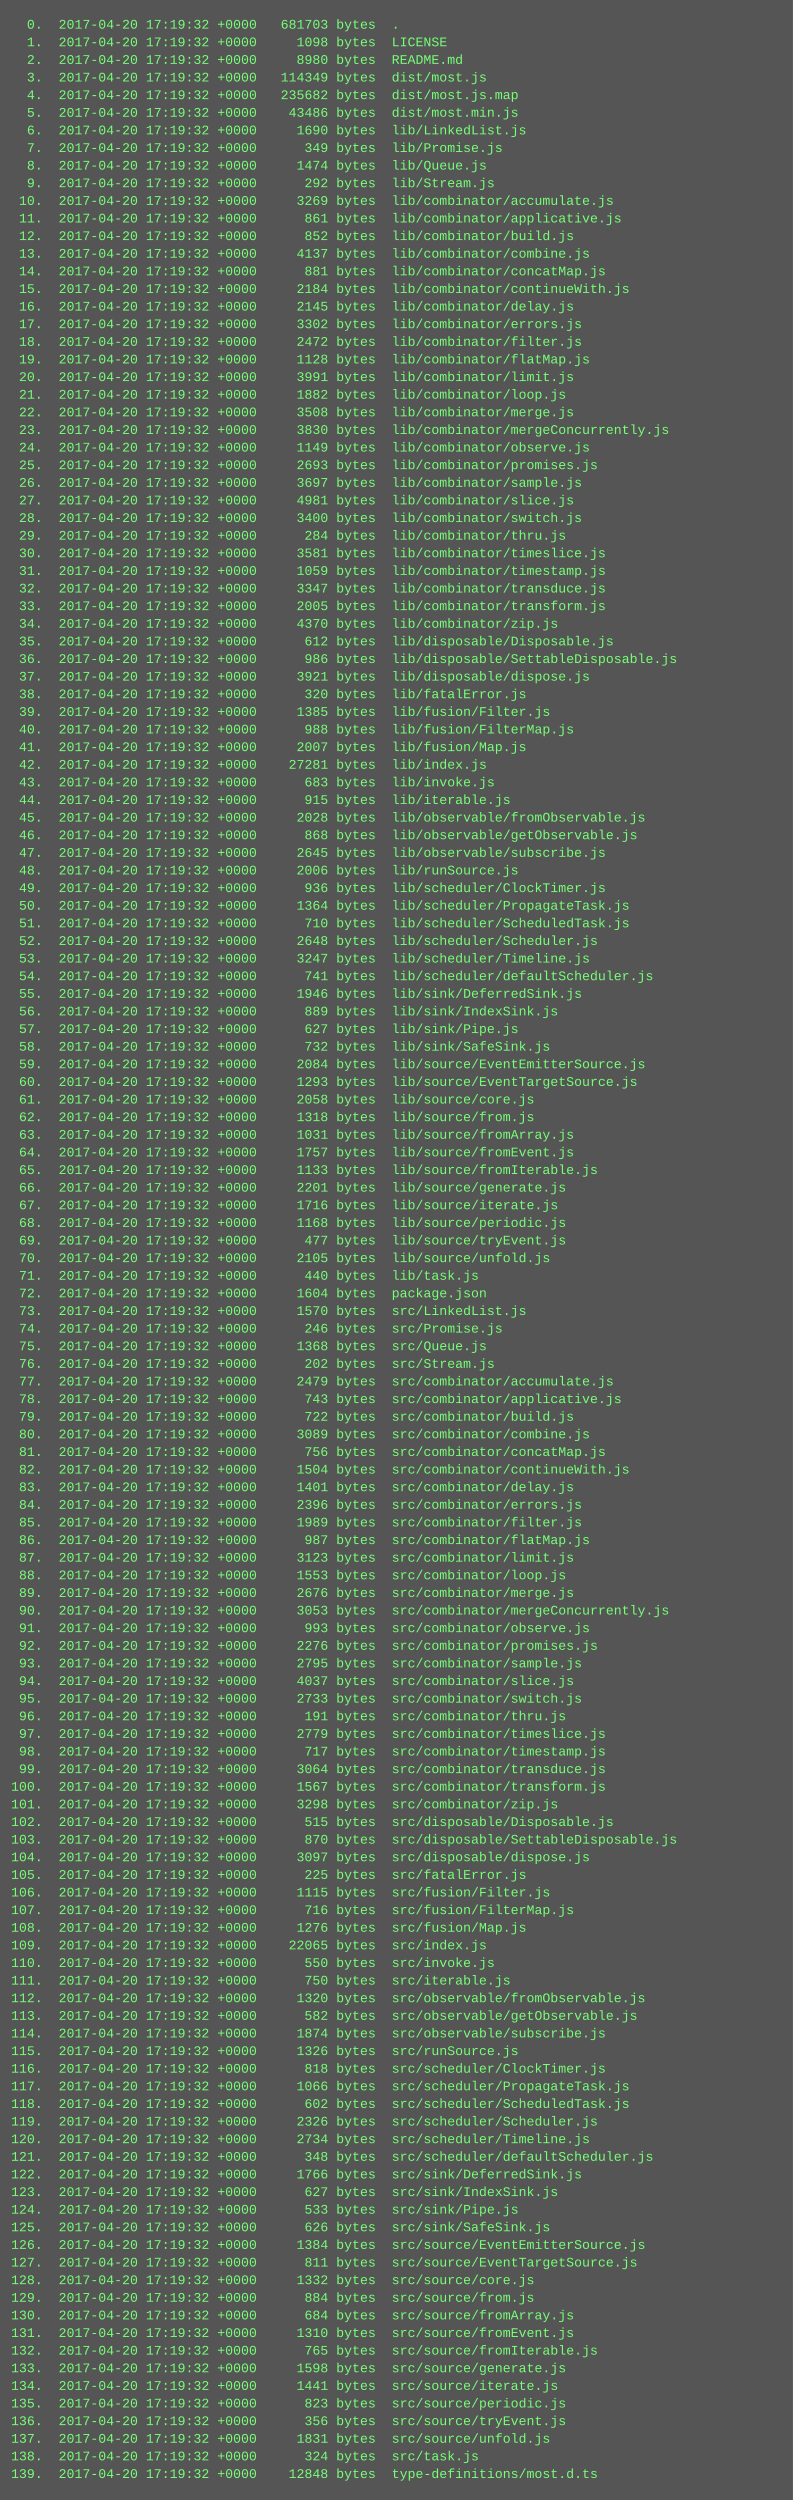
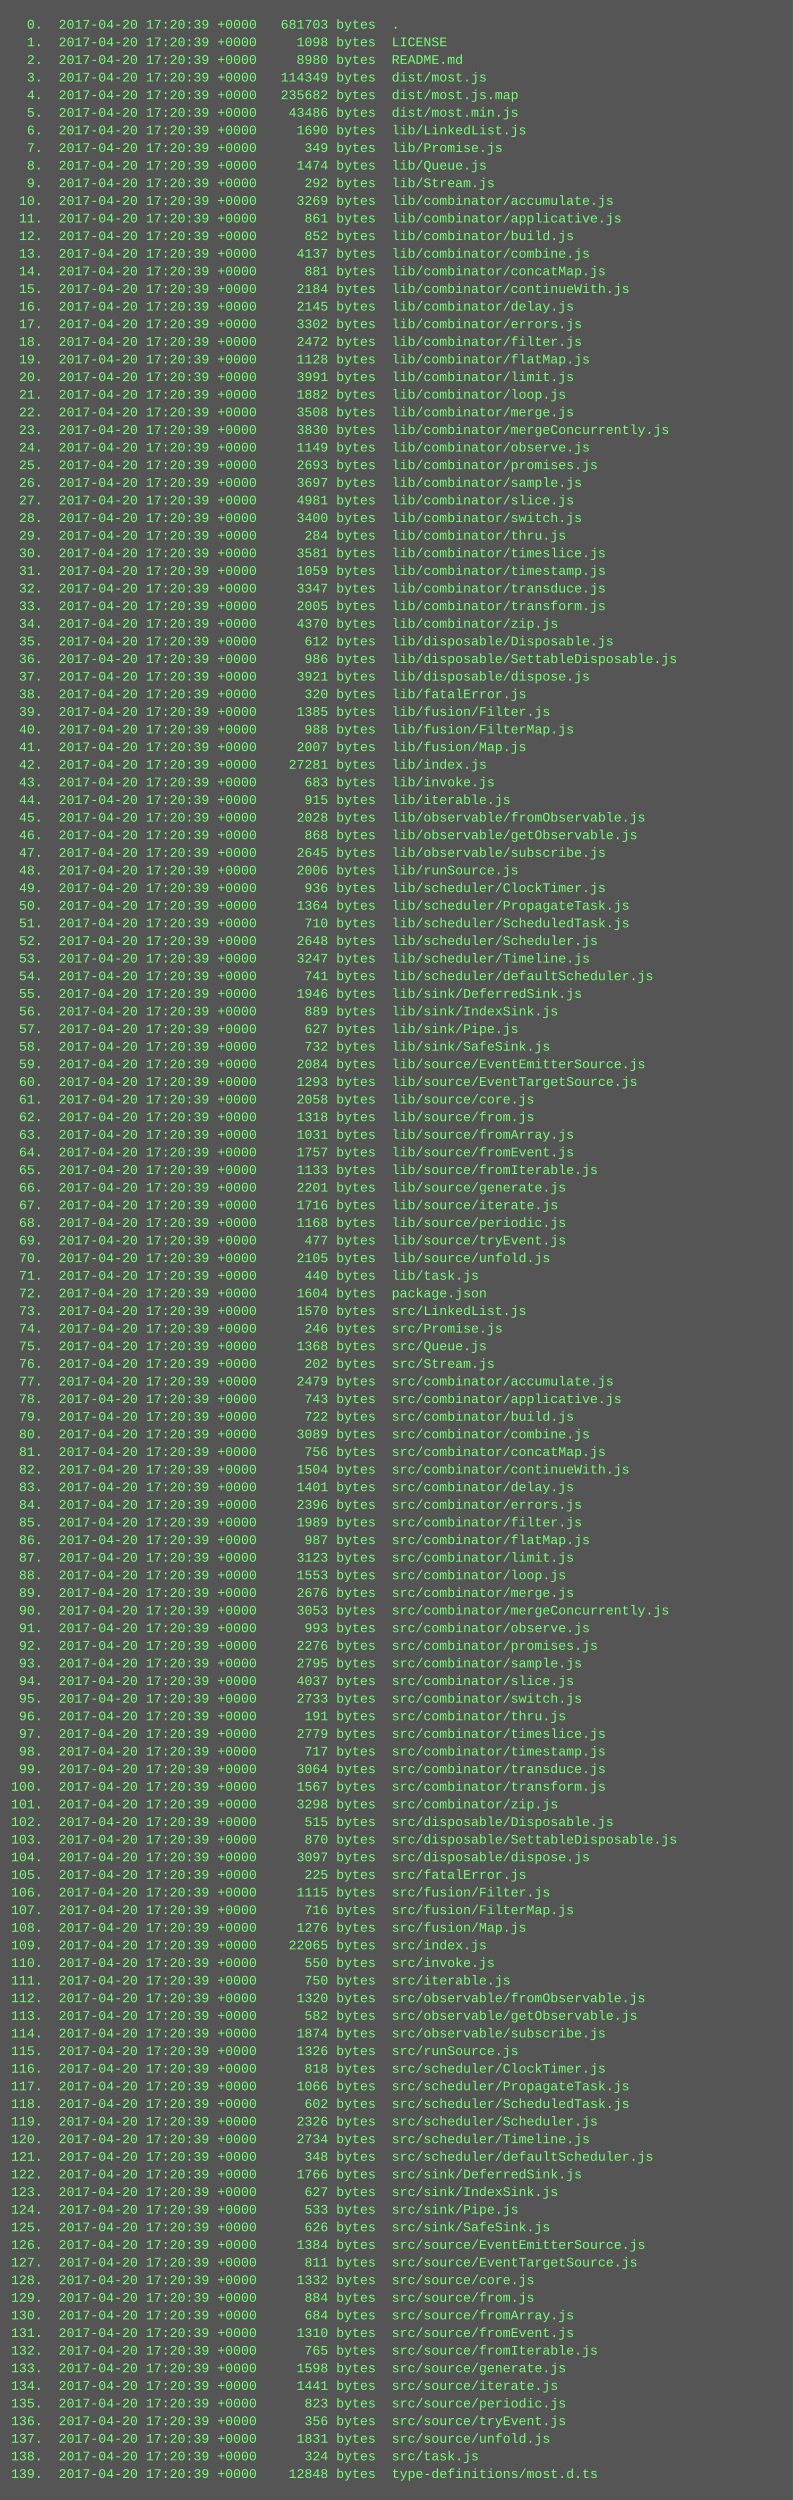
<svg xmlns="http://www.w3.org/2000/svg" height="2270" width="720">
  <rect height="2270" fill="#555" width="720" />
  <text fill="#7f7" font-family="Courier New" font-size="12" xml:space="preserve">
-     <tspan x="10" y="26">  0.  2017-04-20 17:19:32 +0000   681703 bytes  .</tspan>
-     <tspan x="10" y="42">  1.  2017-04-20 17:19:32 +0000     1098 bytes  LICENSE</tspan>
-     <tspan x="10" y="58">  2.  2017-04-20 17:19:32 +0000     8980 bytes  README.md</tspan>
-     <tspan x="10" y="74">  3.  2017-04-20 17:19:32 +0000   114349 bytes  dist/most.js</tspan>
-     <tspan x="10" y="90">  4.  2017-04-20 17:19:32 +0000   235682 bytes  dist/most.js.map</tspan>
-     <tspan x="10" y="106">  5.  2017-04-20 17:19:32 +0000    43486 bytes  dist/most.min.js</tspan>
-     <tspan x="10" y="122">  6.  2017-04-20 17:19:32 +0000     1690 bytes  lib/LinkedList.js</tspan>
-     <tspan x="10" y="138">  7.  2017-04-20 17:19:32 +0000      349 bytes  lib/Promise.js</tspan>
-     <tspan x="10" y="154">  8.  2017-04-20 17:19:32 +0000     1474 bytes  lib/Queue.js</tspan>
-     <tspan x="10" y="170">  9.  2017-04-20 17:19:32 +0000      292 bytes  lib/Stream.js</tspan>
-     <tspan x="10" y="186"> 10.  2017-04-20 17:19:32 +0000     3269 bytes  lib/combinator/accumulate.js</tspan>
-     <tspan x="10" y="202"> 11.  2017-04-20 17:19:32 +0000      861 bytes  lib/combinator/applicative.js</tspan>
-     <tspan x="10" y="218"> 12.  2017-04-20 17:19:32 +0000      852 bytes  lib/combinator/build.js</tspan>
-     <tspan x="10" y="234"> 13.  2017-04-20 17:19:32 +0000     4137 bytes  lib/combinator/combine.js</tspan>
-     <tspan x="10" y="250"> 14.  2017-04-20 17:19:32 +0000      881 bytes  lib/combinator/concatMap.js</tspan>
-     <tspan x="10" y="266"> 15.  2017-04-20 17:19:32 +0000     2184 bytes  lib/combinator/continueWith.js</tspan>
-     <tspan x="10" y="282"> 16.  2017-04-20 17:19:32 +0000     2145 bytes  lib/combinator/delay.js</tspan>
-     <tspan x="10" y="298"> 17.  2017-04-20 17:19:32 +0000     3302 bytes  lib/combinator/errors.js</tspan>
-     <tspan x="10" y="314"> 18.  2017-04-20 17:19:32 +0000     2472 bytes  lib/combinator/filter.js</tspan>
-     <tspan x="10" y="330"> 19.  2017-04-20 17:19:32 +0000     1128 bytes  lib/combinator/flatMap.js</tspan>
-     <tspan x="10" y="346"> 20.  2017-04-20 17:19:32 +0000     3991 bytes  lib/combinator/limit.js</tspan>
-     <tspan x="10" y="362"> 21.  2017-04-20 17:19:32 +0000     1882 bytes  lib/combinator/loop.js</tspan>
-     <tspan x="10" y="378"> 22.  2017-04-20 17:19:32 +0000     3508 bytes  lib/combinator/merge.js</tspan>
-     <tspan x="10" y="394"> 23.  2017-04-20 17:19:32 +0000     3830 bytes  lib/combinator/mergeConcurrently.js</tspan>
-     <tspan x="10" y="410"> 24.  2017-04-20 17:19:32 +0000     1149 bytes  lib/combinator/observe.js</tspan>
-     <tspan x="10" y="426"> 25.  2017-04-20 17:19:32 +0000     2693 bytes  lib/combinator/promises.js</tspan>
-     <tspan x="10" y="442"> 26.  2017-04-20 17:19:32 +0000     3697 bytes  lib/combinator/sample.js</tspan>
-     <tspan x="10" y="458"> 27.  2017-04-20 17:19:32 +0000     4981 bytes  lib/combinator/slice.js</tspan>
-     <tspan x="10" y="474"> 28.  2017-04-20 17:19:32 +0000     3400 bytes  lib/combinator/switch.js</tspan>
-     <tspan x="10" y="490"> 29.  2017-04-20 17:19:32 +0000      284 bytes  lib/combinator/thru.js</tspan>
-     <tspan x="10" y="506"> 30.  2017-04-20 17:19:32 +0000     3581 bytes  lib/combinator/timeslice.js</tspan>
-     <tspan x="10" y="522"> 31.  2017-04-20 17:19:32 +0000     1059 bytes  lib/combinator/timestamp.js</tspan>
-     <tspan x="10" y="538"> 32.  2017-04-20 17:19:32 +0000     3347 bytes  lib/combinator/transduce.js</tspan>
-     <tspan x="10" y="554"> 33.  2017-04-20 17:19:32 +0000     2005 bytes  lib/combinator/transform.js</tspan>
-     <tspan x="10" y="570"> 34.  2017-04-20 17:19:32 +0000     4370 bytes  lib/combinator/zip.js</tspan>
-     <tspan x="10" y="586"> 35.  2017-04-20 17:19:32 +0000      612 bytes  lib/disposable/Disposable.js</tspan>
-     <tspan x="10" y="602"> 36.  2017-04-20 17:19:32 +0000      986 bytes  lib/disposable/SettableDisposable.js</tspan>
-     <tspan x="10" y="618"> 37.  2017-04-20 17:19:32 +0000     3921 bytes  lib/disposable/dispose.js</tspan>
-     <tspan x="10" y="634"> 38.  2017-04-20 17:19:32 +0000      320 bytes  lib/fatalError.js</tspan>
-     <tspan x="10" y="650"> 39.  2017-04-20 17:19:32 +0000     1385 bytes  lib/fusion/Filter.js</tspan>
-     <tspan x="10" y="666"> 40.  2017-04-20 17:19:32 +0000      988 bytes  lib/fusion/FilterMap.js</tspan>
-     <tspan x="10" y="682"> 41.  2017-04-20 17:19:32 +0000     2007 bytes  lib/fusion/Map.js</tspan>
-     <tspan x="10" y="698"> 42.  2017-04-20 17:19:32 +0000    27281 bytes  lib/index.js</tspan>
-     <tspan x="10" y="714"> 43.  2017-04-20 17:19:32 +0000      683 bytes  lib/invoke.js</tspan>
-     <tspan x="10" y="730"> 44.  2017-04-20 17:19:32 +0000      915 bytes  lib/iterable.js</tspan>
-     <tspan x="10" y="746"> 45.  2017-04-20 17:19:32 +0000     2028 bytes  lib/observable/fromObservable.js</tspan>
-     <tspan x="10" y="762"> 46.  2017-04-20 17:19:32 +0000      868 bytes  lib/observable/getObservable.js</tspan>
-     <tspan x="10" y="778"> 47.  2017-04-20 17:19:32 +0000     2645 bytes  lib/observable/subscribe.js</tspan>
-     <tspan x="10" y="794"> 48.  2017-04-20 17:19:32 +0000     2006 bytes  lib/runSource.js</tspan>
-     <tspan x="10" y="810"> 49.  2017-04-20 17:19:32 +0000      936 bytes  lib/scheduler/ClockTimer.js</tspan>
-     <tspan x="10" y="826"> 50.  2017-04-20 17:19:32 +0000     1364 bytes  lib/scheduler/PropagateTask.js</tspan>
-     <tspan x="10" y="842"> 51.  2017-04-20 17:19:32 +0000      710 bytes  lib/scheduler/ScheduledTask.js</tspan>
-     <tspan x="10" y="858"> 52.  2017-04-20 17:19:32 +0000     2648 bytes  lib/scheduler/Scheduler.js</tspan>
-     <tspan x="10" y="874"> 53.  2017-04-20 17:19:32 +0000     3247 bytes  lib/scheduler/Timeline.js</tspan>
-     <tspan x="10" y="890"> 54.  2017-04-20 17:19:32 +0000      741 bytes  lib/scheduler/defaultScheduler.js</tspan>
-     <tspan x="10" y="906"> 55.  2017-04-20 17:19:32 +0000     1946 bytes  lib/sink/DeferredSink.js</tspan>
-     <tspan x="10" y="922"> 56.  2017-04-20 17:19:32 +0000      889 bytes  lib/sink/IndexSink.js</tspan>
-     <tspan x="10" y="938"> 57.  2017-04-20 17:19:32 +0000      627 bytes  lib/sink/Pipe.js</tspan>
-     <tspan x="10" y="954"> 58.  2017-04-20 17:19:32 +0000      732 bytes  lib/sink/SafeSink.js</tspan>
-     <tspan x="10" y="970"> 59.  2017-04-20 17:19:32 +0000     2084 bytes  lib/source/EventEmitterSource.js</tspan>
-     <tspan x="10" y="986"> 60.  2017-04-20 17:19:32 +0000     1293 bytes  lib/source/EventTargetSource.js</tspan>
-     <tspan x="10" y="1002"> 61.  2017-04-20 17:19:32 +0000     2058 bytes  lib/source/core.js</tspan>
-     <tspan x="10" y="1018"> 62.  2017-04-20 17:19:32 +0000     1318 bytes  lib/source/from.js</tspan>
-     <tspan x="10" y="1034"> 63.  2017-04-20 17:19:32 +0000     1031 bytes  lib/source/fromArray.js</tspan>
-     <tspan x="10" y="1050"> 64.  2017-04-20 17:19:32 +0000     1757 bytes  lib/source/fromEvent.js</tspan>
-     <tspan x="10" y="1066"> 65.  2017-04-20 17:19:32 +0000     1133 bytes  lib/source/fromIterable.js</tspan>
-     <tspan x="10" y="1082"> 66.  2017-04-20 17:19:32 +0000     2201 bytes  lib/source/generate.js</tspan>
-     <tspan x="10" y="1098"> 67.  2017-04-20 17:19:32 +0000     1716 bytes  lib/source/iterate.js</tspan>
-     <tspan x="10" y="1114"> 68.  2017-04-20 17:19:32 +0000     1168 bytes  lib/source/periodic.js</tspan>
-     <tspan x="10" y="1130"> 69.  2017-04-20 17:19:32 +0000      477 bytes  lib/source/tryEvent.js</tspan>
-     <tspan x="10" y="1146"> 70.  2017-04-20 17:19:32 +0000     2105 bytes  lib/source/unfold.js</tspan>
-     <tspan x="10" y="1162"> 71.  2017-04-20 17:19:32 +0000      440 bytes  lib/task.js</tspan>
-     <tspan x="10" y="1178"> 72.  2017-04-20 17:19:32 +0000     1604 bytes  package.json</tspan>
-     <tspan x="10" y="1194"> 73.  2017-04-20 17:19:32 +0000     1570 bytes  src/LinkedList.js</tspan>
-     <tspan x="10" y="1210"> 74.  2017-04-20 17:19:32 +0000      246 bytes  src/Promise.js</tspan>
-     <tspan x="10" y="1226"> 75.  2017-04-20 17:19:32 +0000     1368 bytes  src/Queue.js</tspan>
-     <tspan x="10" y="1242"> 76.  2017-04-20 17:19:32 +0000      202 bytes  src/Stream.js</tspan>
-     <tspan x="10" y="1258"> 77.  2017-04-20 17:19:32 +0000     2479 bytes  src/combinator/accumulate.js</tspan>
-     <tspan x="10" y="1274"> 78.  2017-04-20 17:19:32 +0000      743 bytes  src/combinator/applicative.js</tspan>
-     <tspan x="10" y="1290"> 79.  2017-04-20 17:19:32 +0000      722 bytes  src/combinator/build.js</tspan>
-     <tspan x="10" y="1306"> 80.  2017-04-20 17:19:32 +0000     3089 bytes  src/combinator/combine.js</tspan>
-     <tspan x="10" y="1322"> 81.  2017-04-20 17:19:32 +0000      756 bytes  src/combinator/concatMap.js</tspan>
-     <tspan x="10" y="1338"> 82.  2017-04-20 17:19:32 +0000     1504 bytes  src/combinator/continueWith.js</tspan>
-     <tspan x="10" y="1354"> 83.  2017-04-20 17:19:32 +0000     1401 bytes  src/combinator/delay.js</tspan>
-     <tspan x="10" y="1370"> 84.  2017-04-20 17:19:32 +0000     2396 bytes  src/combinator/errors.js</tspan>
-     <tspan x="10" y="1386"> 85.  2017-04-20 17:19:32 +0000     1989 bytes  src/combinator/filter.js</tspan>
-     <tspan x="10" y="1402"> 86.  2017-04-20 17:19:32 +0000      987 bytes  src/combinator/flatMap.js</tspan>
-     <tspan x="10" y="1418"> 87.  2017-04-20 17:19:32 +0000     3123 bytes  src/combinator/limit.js</tspan>
-     <tspan x="10" y="1434"> 88.  2017-04-20 17:19:32 +0000     1553 bytes  src/combinator/loop.js</tspan>
-     <tspan x="10" y="1450"> 89.  2017-04-20 17:19:32 +0000     2676 bytes  src/combinator/merge.js</tspan>
-     <tspan x="10" y="1466"> 90.  2017-04-20 17:19:32 +0000     3053 bytes  src/combinator/mergeConcurrently.js</tspan>
-     <tspan x="10" y="1482"> 91.  2017-04-20 17:19:32 +0000      993 bytes  src/combinator/observe.js</tspan>
-     <tspan x="10" y="1498"> 92.  2017-04-20 17:19:32 +0000     2276 bytes  src/combinator/promises.js</tspan>
-     <tspan x="10" y="1514"> 93.  2017-04-20 17:19:32 +0000     2795 bytes  src/combinator/sample.js</tspan>
-     <tspan x="10" y="1530"> 94.  2017-04-20 17:19:32 +0000     4037 bytes  src/combinator/slice.js</tspan>
-     <tspan x="10" y="1546"> 95.  2017-04-20 17:19:32 +0000     2733 bytes  src/combinator/switch.js</tspan>
-     <tspan x="10" y="1562"> 96.  2017-04-20 17:19:32 +0000      191 bytes  src/combinator/thru.js</tspan>
-     <tspan x="10" y="1578"> 97.  2017-04-20 17:19:32 +0000     2779 bytes  src/combinator/timeslice.js</tspan>
-     <tspan x="10" y="1594"> 98.  2017-04-20 17:19:32 +0000      717 bytes  src/combinator/timestamp.js</tspan>
-     <tspan x="10" y="1610"> 99.  2017-04-20 17:19:32 +0000     3064 bytes  src/combinator/transduce.js</tspan>
-     <tspan x="10" y="1626">100.  2017-04-20 17:19:32 +0000     1567 bytes  src/combinator/transform.js</tspan>
-     <tspan x="10" y="1642">101.  2017-04-20 17:19:32 +0000     3298 bytes  src/combinator/zip.js</tspan>
-     <tspan x="10" y="1658">102.  2017-04-20 17:19:32 +0000      515 bytes  src/disposable/Disposable.js</tspan>
-     <tspan x="10" y="1674">103.  2017-04-20 17:19:32 +0000      870 bytes  src/disposable/SettableDisposable.js</tspan>
-     <tspan x="10" y="1690">104.  2017-04-20 17:19:32 +0000     3097 bytes  src/disposable/dispose.js</tspan>
-     <tspan x="10" y="1706">105.  2017-04-20 17:19:32 +0000      225 bytes  src/fatalError.js</tspan>
-     <tspan x="10" y="1722">106.  2017-04-20 17:19:32 +0000     1115 bytes  src/fusion/Filter.js</tspan>
-     <tspan x="10" y="1738">107.  2017-04-20 17:19:32 +0000      716 bytes  src/fusion/FilterMap.js</tspan>
-     <tspan x="10" y="1754">108.  2017-04-20 17:19:32 +0000     1276 bytes  src/fusion/Map.js</tspan>
-     <tspan x="10" y="1770">109.  2017-04-20 17:19:32 +0000    22065 bytes  src/index.js</tspan>
-     <tspan x="10" y="1786">110.  2017-04-20 17:19:32 +0000      550 bytes  src/invoke.js</tspan>
-     <tspan x="10" y="1802">111.  2017-04-20 17:19:32 +0000      750 bytes  src/iterable.js</tspan>
-     <tspan x="10" y="1818">112.  2017-04-20 17:19:32 +0000     1320 bytes  src/observable/fromObservable.js</tspan>
-     <tspan x="10" y="1834">113.  2017-04-20 17:19:32 +0000      582 bytes  src/observable/getObservable.js</tspan>
-     <tspan x="10" y="1850">114.  2017-04-20 17:19:32 +0000     1874 bytes  src/observable/subscribe.js</tspan>
-     <tspan x="10" y="1866">115.  2017-04-20 17:19:32 +0000     1326 bytes  src/runSource.js</tspan>
-     <tspan x="10" y="1882">116.  2017-04-20 17:19:32 +0000      818 bytes  src/scheduler/ClockTimer.js</tspan>
-     <tspan x="10" y="1898">117.  2017-04-20 17:19:32 +0000     1066 bytes  src/scheduler/PropagateTask.js</tspan>
-     <tspan x="10" y="1914">118.  2017-04-20 17:19:32 +0000      602 bytes  src/scheduler/ScheduledTask.js</tspan>
-     <tspan x="10" y="1930">119.  2017-04-20 17:19:32 +0000     2326 bytes  src/scheduler/Scheduler.js</tspan>
-     <tspan x="10" y="1946">120.  2017-04-20 17:19:32 +0000     2734 bytes  src/scheduler/Timeline.js</tspan>
-     <tspan x="10" y="1962">121.  2017-04-20 17:19:32 +0000      348 bytes  src/scheduler/defaultScheduler.js</tspan>
-     <tspan x="10" y="1978">122.  2017-04-20 17:19:32 +0000     1766 bytes  src/sink/DeferredSink.js</tspan>
-     <tspan x="10" y="1994">123.  2017-04-20 17:19:32 +0000      627 bytes  src/sink/IndexSink.js</tspan>
-     <tspan x="10" y="2010">124.  2017-04-20 17:19:32 +0000      533 bytes  src/sink/Pipe.js</tspan>
-     <tspan x="10" y="2026">125.  2017-04-20 17:19:32 +0000      626 bytes  src/sink/SafeSink.js</tspan>
-     <tspan x="10" y="2042">126.  2017-04-20 17:19:32 +0000     1384 bytes  src/source/EventEmitterSource.js</tspan>
-     <tspan x="10" y="2058">127.  2017-04-20 17:19:32 +0000      811 bytes  src/source/EventTargetSource.js</tspan>
-     <tspan x="10" y="2074">128.  2017-04-20 17:19:32 +0000     1332 bytes  src/source/core.js</tspan>
-     <tspan x="10" y="2090">129.  2017-04-20 17:19:32 +0000      884 bytes  src/source/from.js</tspan>
-     <tspan x="10" y="2106">130.  2017-04-20 17:19:32 +0000      684 bytes  src/source/fromArray.js</tspan>
-     <tspan x="10" y="2122">131.  2017-04-20 17:19:32 +0000     1310 bytes  src/source/fromEvent.js</tspan>
-     <tspan x="10" y="2138">132.  2017-04-20 17:19:32 +0000      765 bytes  src/source/fromIterable.js</tspan>
-     <tspan x="10" y="2154">133.  2017-04-20 17:19:32 +0000     1598 bytes  src/source/generate.js</tspan>
-     <tspan x="10" y="2170">134.  2017-04-20 17:19:32 +0000     1441 bytes  src/source/iterate.js</tspan>
-     <tspan x="10" y="2186">135.  2017-04-20 17:19:32 +0000      823 bytes  src/source/periodic.js</tspan>
-     <tspan x="10" y="2202">136.  2017-04-20 17:19:32 +0000      356 bytes  src/source/tryEvent.js</tspan>
-     <tspan x="10" y="2218">137.  2017-04-20 17:19:32 +0000     1831 bytes  src/source/unfold.js</tspan>
-     <tspan x="10" y="2234">138.  2017-04-20 17:19:32 +0000      324 bytes  src/task.js</tspan>
-     <tspan x="10" y="2250">139.  2017-04-20 17:19:32 +0000    12848 bytes  type-definitions/most.d.ts</tspan>
+     <tspan x="10" y="26">  0.  2017-04-20 17:20:39 +0000   681703 bytes  .</tspan>
+     <tspan x="10" y="42">  1.  2017-04-20 17:20:39 +0000     1098 bytes  LICENSE</tspan>
+     <tspan x="10" y="58">  2.  2017-04-20 17:20:39 +0000     8980 bytes  README.md</tspan>
+     <tspan x="10" y="74">  3.  2017-04-20 17:20:39 +0000   114349 bytes  dist/most.js</tspan>
+     <tspan x="10" y="90">  4.  2017-04-20 17:20:39 +0000   235682 bytes  dist/most.js.map</tspan>
+     <tspan x="10" y="106">  5.  2017-04-20 17:20:39 +0000    43486 bytes  dist/most.min.js</tspan>
+     <tspan x="10" y="122">  6.  2017-04-20 17:20:39 +0000     1690 bytes  lib/LinkedList.js</tspan>
+     <tspan x="10" y="138">  7.  2017-04-20 17:20:39 +0000      349 bytes  lib/Promise.js</tspan>
+     <tspan x="10" y="154">  8.  2017-04-20 17:20:39 +0000     1474 bytes  lib/Queue.js</tspan>
+     <tspan x="10" y="170">  9.  2017-04-20 17:20:39 +0000      292 bytes  lib/Stream.js</tspan>
+     <tspan x="10" y="186"> 10.  2017-04-20 17:20:39 +0000     3269 bytes  lib/combinator/accumulate.js</tspan>
+     <tspan x="10" y="202"> 11.  2017-04-20 17:20:39 +0000      861 bytes  lib/combinator/applicative.js</tspan>
+     <tspan x="10" y="218"> 12.  2017-04-20 17:20:39 +0000      852 bytes  lib/combinator/build.js</tspan>
+     <tspan x="10" y="234"> 13.  2017-04-20 17:20:39 +0000     4137 bytes  lib/combinator/combine.js</tspan>
+     <tspan x="10" y="250"> 14.  2017-04-20 17:20:39 +0000      881 bytes  lib/combinator/concatMap.js</tspan>
+     <tspan x="10" y="266"> 15.  2017-04-20 17:20:39 +0000     2184 bytes  lib/combinator/continueWith.js</tspan>
+     <tspan x="10" y="282"> 16.  2017-04-20 17:20:39 +0000     2145 bytes  lib/combinator/delay.js</tspan>
+     <tspan x="10" y="298"> 17.  2017-04-20 17:20:39 +0000     3302 bytes  lib/combinator/errors.js</tspan>
+     <tspan x="10" y="314"> 18.  2017-04-20 17:20:39 +0000     2472 bytes  lib/combinator/filter.js</tspan>
+     <tspan x="10" y="330"> 19.  2017-04-20 17:20:39 +0000     1128 bytes  lib/combinator/flatMap.js</tspan>
+     <tspan x="10" y="346"> 20.  2017-04-20 17:20:39 +0000     3991 bytes  lib/combinator/limit.js</tspan>
+     <tspan x="10" y="362"> 21.  2017-04-20 17:20:39 +0000     1882 bytes  lib/combinator/loop.js</tspan>
+     <tspan x="10" y="378"> 22.  2017-04-20 17:20:39 +0000     3508 bytes  lib/combinator/merge.js</tspan>
+     <tspan x="10" y="394"> 23.  2017-04-20 17:20:39 +0000     3830 bytes  lib/combinator/mergeConcurrently.js</tspan>
+     <tspan x="10" y="410"> 24.  2017-04-20 17:20:39 +0000     1149 bytes  lib/combinator/observe.js</tspan>
+     <tspan x="10" y="426"> 25.  2017-04-20 17:20:39 +0000     2693 bytes  lib/combinator/promises.js</tspan>
+     <tspan x="10" y="442"> 26.  2017-04-20 17:20:39 +0000     3697 bytes  lib/combinator/sample.js</tspan>
+     <tspan x="10" y="458"> 27.  2017-04-20 17:20:39 +0000     4981 bytes  lib/combinator/slice.js</tspan>
+     <tspan x="10" y="474"> 28.  2017-04-20 17:20:39 +0000     3400 bytes  lib/combinator/switch.js</tspan>
+     <tspan x="10" y="490"> 29.  2017-04-20 17:20:39 +0000      284 bytes  lib/combinator/thru.js</tspan>
+     <tspan x="10" y="506"> 30.  2017-04-20 17:20:39 +0000     3581 bytes  lib/combinator/timeslice.js</tspan>
+     <tspan x="10" y="522"> 31.  2017-04-20 17:20:39 +0000     1059 bytes  lib/combinator/timestamp.js</tspan>
+     <tspan x="10" y="538"> 32.  2017-04-20 17:20:39 +0000     3347 bytes  lib/combinator/transduce.js</tspan>
+     <tspan x="10" y="554"> 33.  2017-04-20 17:20:39 +0000     2005 bytes  lib/combinator/transform.js</tspan>
+     <tspan x="10" y="570"> 34.  2017-04-20 17:20:39 +0000     4370 bytes  lib/combinator/zip.js</tspan>
+     <tspan x="10" y="586"> 35.  2017-04-20 17:20:39 +0000      612 bytes  lib/disposable/Disposable.js</tspan>
+     <tspan x="10" y="602"> 36.  2017-04-20 17:20:39 +0000      986 bytes  lib/disposable/SettableDisposable.js</tspan>
+     <tspan x="10" y="618"> 37.  2017-04-20 17:20:39 +0000     3921 bytes  lib/disposable/dispose.js</tspan>
+     <tspan x="10" y="634"> 38.  2017-04-20 17:20:39 +0000      320 bytes  lib/fatalError.js</tspan>
+     <tspan x="10" y="650"> 39.  2017-04-20 17:20:39 +0000     1385 bytes  lib/fusion/Filter.js</tspan>
+     <tspan x="10" y="666"> 40.  2017-04-20 17:20:39 +0000      988 bytes  lib/fusion/FilterMap.js</tspan>
+     <tspan x="10" y="682"> 41.  2017-04-20 17:20:39 +0000     2007 bytes  lib/fusion/Map.js</tspan>
+     <tspan x="10" y="698"> 42.  2017-04-20 17:20:39 +0000    27281 bytes  lib/index.js</tspan>
+     <tspan x="10" y="714"> 43.  2017-04-20 17:20:39 +0000      683 bytes  lib/invoke.js</tspan>
+     <tspan x="10" y="730"> 44.  2017-04-20 17:20:39 +0000      915 bytes  lib/iterable.js</tspan>
+     <tspan x="10" y="746"> 45.  2017-04-20 17:20:39 +0000     2028 bytes  lib/observable/fromObservable.js</tspan>
+     <tspan x="10" y="762"> 46.  2017-04-20 17:20:39 +0000      868 bytes  lib/observable/getObservable.js</tspan>
+     <tspan x="10" y="778"> 47.  2017-04-20 17:20:39 +0000     2645 bytes  lib/observable/subscribe.js</tspan>
+     <tspan x="10" y="794"> 48.  2017-04-20 17:20:39 +0000     2006 bytes  lib/runSource.js</tspan>
+     <tspan x="10" y="810"> 49.  2017-04-20 17:20:39 +0000      936 bytes  lib/scheduler/ClockTimer.js</tspan>
+     <tspan x="10" y="826"> 50.  2017-04-20 17:20:39 +0000     1364 bytes  lib/scheduler/PropagateTask.js</tspan>
+     <tspan x="10" y="842"> 51.  2017-04-20 17:20:39 +0000      710 bytes  lib/scheduler/ScheduledTask.js</tspan>
+     <tspan x="10" y="858"> 52.  2017-04-20 17:20:39 +0000     2648 bytes  lib/scheduler/Scheduler.js</tspan>
+     <tspan x="10" y="874"> 53.  2017-04-20 17:20:39 +0000     3247 bytes  lib/scheduler/Timeline.js</tspan>
+     <tspan x="10" y="890"> 54.  2017-04-20 17:20:39 +0000      741 bytes  lib/scheduler/defaultScheduler.js</tspan>
+     <tspan x="10" y="906"> 55.  2017-04-20 17:20:39 +0000     1946 bytes  lib/sink/DeferredSink.js</tspan>
+     <tspan x="10" y="922"> 56.  2017-04-20 17:20:39 +0000      889 bytes  lib/sink/IndexSink.js</tspan>
+     <tspan x="10" y="938"> 57.  2017-04-20 17:20:39 +0000      627 bytes  lib/sink/Pipe.js</tspan>
+     <tspan x="10" y="954"> 58.  2017-04-20 17:20:39 +0000      732 bytes  lib/sink/SafeSink.js</tspan>
+     <tspan x="10" y="970"> 59.  2017-04-20 17:20:39 +0000     2084 bytes  lib/source/EventEmitterSource.js</tspan>
+     <tspan x="10" y="986"> 60.  2017-04-20 17:20:39 +0000     1293 bytes  lib/source/EventTargetSource.js</tspan>
+     <tspan x="10" y="1002"> 61.  2017-04-20 17:20:39 +0000     2058 bytes  lib/source/core.js</tspan>
+     <tspan x="10" y="1018"> 62.  2017-04-20 17:20:39 +0000     1318 bytes  lib/source/from.js</tspan>
+     <tspan x="10" y="1034"> 63.  2017-04-20 17:20:39 +0000     1031 bytes  lib/source/fromArray.js</tspan>
+     <tspan x="10" y="1050"> 64.  2017-04-20 17:20:39 +0000     1757 bytes  lib/source/fromEvent.js</tspan>
+     <tspan x="10" y="1066"> 65.  2017-04-20 17:20:39 +0000     1133 bytes  lib/source/fromIterable.js</tspan>
+     <tspan x="10" y="1082"> 66.  2017-04-20 17:20:39 +0000     2201 bytes  lib/source/generate.js</tspan>
+     <tspan x="10" y="1098"> 67.  2017-04-20 17:20:39 +0000     1716 bytes  lib/source/iterate.js</tspan>
+     <tspan x="10" y="1114"> 68.  2017-04-20 17:20:39 +0000     1168 bytes  lib/source/periodic.js</tspan>
+     <tspan x="10" y="1130"> 69.  2017-04-20 17:20:39 +0000      477 bytes  lib/source/tryEvent.js</tspan>
+     <tspan x="10" y="1146"> 70.  2017-04-20 17:20:39 +0000     2105 bytes  lib/source/unfold.js</tspan>
+     <tspan x="10" y="1162"> 71.  2017-04-20 17:20:39 +0000      440 bytes  lib/task.js</tspan>
+     <tspan x="10" y="1178"> 72.  2017-04-20 17:20:39 +0000     1604 bytes  package.json</tspan>
+     <tspan x="10" y="1194"> 73.  2017-04-20 17:20:39 +0000     1570 bytes  src/LinkedList.js</tspan>
+     <tspan x="10" y="1210"> 74.  2017-04-20 17:20:39 +0000      246 bytes  src/Promise.js</tspan>
+     <tspan x="10" y="1226"> 75.  2017-04-20 17:20:39 +0000     1368 bytes  src/Queue.js</tspan>
+     <tspan x="10" y="1242"> 76.  2017-04-20 17:20:39 +0000      202 bytes  src/Stream.js</tspan>
+     <tspan x="10" y="1258"> 77.  2017-04-20 17:20:39 +0000     2479 bytes  src/combinator/accumulate.js</tspan>
+     <tspan x="10" y="1274"> 78.  2017-04-20 17:20:39 +0000      743 bytes  src/combinator/applicative.js</tspan>
+     <tspan x="10" y="1290"> 79.  2017-04-20 17:20:39 +0000      722 bytes  src/combinator/build.js</tspan>
+     <tspan x="10" y="1306"> 80.  2017-04-20 17:20:39 +0000     3089 bytes  src/combinator/combine.js</tspan>
+     <tspan x="10" y="1322"> 81.  2017-04-20 17:20:39 +0000      756 bytes  src/combinator/concatMap.js</tspan>
+     <tspan x="10" y="1338"> 82.  2017-04-20 17:20:39 +0000     1504 bytes  src/combinator/continueWith.js</tspan>
+     <tspan x="10" y="1354"> 83.  2017-04-20 17:20:39 +0000     1401 bytes  src/combinator/delay.js</tspan>
+     <tspan x="10" y="1370"> 84.  2017-04-20 17:20:39 +0000     2396 bytes  src/combinator/errors.js</tspan>
+     <tspan x="10" y="1386"> 85.  2017-04-20 17:20:39 +0000     1989 bytes  src/combinator/filter.js</tspan>
+     <tspan x="10" y="1402"> 86.  2017-04-20 17:20:39 +0000      987 bytes  src/combinator/flatMap.js</tspan>
+     <tspan x="10" y="1418"> 87.  2017-04-20 17:20:39 +0000     3123 bytes  src/combinator/limit.js</tspan>
+     <tspan x="10" y="1434"> 88.  2017-04-20 17:20:39 +0000     1553 bytes  src/combinator/loop.js</tspan>
+     <tspan x="10" y="1450"> 89.  2017-04-20 17:20:39 +0000     2676 bytes  src/combinator/merge.js</tspan>
+     <tspan x="10" y="1466"> 90.  2017-04-20 17:20:39 +0000     3053 bytes  src/combinator/mergeConcurrently.js</tspan>
+     <tspan x="10" y="1482"> 91.  2017-04-20 17:20:39 +0000      993 bytes  src/combinator/observe.js</tspan>
+     <tspan x="10" y="1498"> 92.  2017-04-20 17:20:39 +0000     2276 bytes  src/combinator/promises.js</tspan>
+     <tspan x="10" y="1514"> 93.  2017-04-20 17:20:39 +0000     2795 bytes  src/combinator/sample.js</tspan>
+     <tspan x="10" y="1530"> 94.  2017-04-20 17:20:39 +0000     4037 bytes  src/combinator/slice.js</tspan>
+     <tspan x="10" y="1546"> 95.  2017-04-20 17:20:39 +0000     2733 bytes  src/combinator/switch.js</tspan>
+     <tspan x="10" y="1562"> 96.  2017-04-20 17:20:39 +0000      191 bytes  src/combinator/thru.js</tspan>
+     <tspan x="10" y="1578"> 97.  2017-04-20 17:20:39 +0000     2779 bytes  src/combinator/timeslice.js</tspan>
+     <tspan x="10" y="1594"> 98.  2017-04-20 17:20:39 +0000      717 bytes  src/combinator/timestamp.js</tspan>
+     <tspan x="10" y="1610"> 99.  2017-04-20 17:20:39 +0000     3064 bytes  src/combinator/transduce.js</tspan>
+     <tspan x="10" y="1626">100.  2017-04-20 17:20:39 +0000     1567 bytes  src/combinator/transform.js</tspan>
+     <tspan x="10" y="1642">101.  2017-04-20 17:20:39 +0000     3298 bytes  src/combinator/zip.js</tspan>
+     <tspan x="10" y="1658">102.  2017-04-20 17:20:39 +0000      515 bytes  src/disposable/Disposable.js</tspan>
+     <tspan x="10" y="1674">103.  2017-04-20 17:20:39 +0000      870 bytes  src/disposable/SettableDisposable.js</tspan>
+     <tspan x="10" y="1690">104.  2017-04-20 17:20:39 +0000     3097 bytes  src/disposable/dispose.js</tspan>
+     <tspan x="10" y="1706">105.  2017-04-20 17:20:39 +0000      225 bytes  src/fatalError.js</tspan>
+     <tspan x="10" y="1722">106.  2017-04-20 17:20:39 +0000     1115 bytes  src/fusion/Filter.js</tspan>
+     <tspan x="10" y="1738">107.  2017-04-20 17:20:39 +0000      716 bytes  src/fusion/FilterMap.js</tspan>
+     <tspan x="10" y="1754">108.  2017-04-20 17:20:39 +0000     1276 bytes  src/fusion/Map.js</tspan>
+     <tspan x="10" y="1770">109.  2017-04-20 17:20:39 +0000    22065 bytes  src/index.js</tspan>
+     <tspan x="10" y="1786">110.  2017-04-20 17:20:39 +0000      550 bytes  src/invoke.js</tspan>
+     <tspan x="10" y="1802">111.  2017-04-20 17:20:39 +0000      750 bytes  src/iterable.js</tspan>
+     <tspan x="10" y="1818">112.  2017-04-20 17:20:39 +0000     1320 bytes  src/observable/fromObservable.js</tspan>
+     <tspan x="10" y="1834">113.  2017-04-20 17:20:39 +0000      582 bytes  src/observable/getObservable.js</tspan>
+     <tspan x="10" y="1850">114.  2017-04-20 17:20:39 +0000     1874 bytes  src/observable/subscribe.js</tspan>
+     <tspan x="10" y="1866">115.  2017-04-20 17:20:39 +0000     1326 bytes  src/runSource.js</tspan>
+     <tspan x="10" y="1882">116.  2017-04-20 17:20:39 +0000      818 bytes  src/scheduler/ClockTimer.js</tspan>
+     <tspan x="10" y="1898">117.  2017-04-20 17:20:39 +0000     1066 bytes  src/scheduler/PropagateTask.js</tspan>
+     <tspan x="10" y="1914">118.  2017-04-20 17:20:39 +0000      602 bytes  src/scheduler/ScheduledTask.js</tspan>
+     <tspan x="10" y="1930">119.  2017-04-20 17:20:39 +0000     2326 bytes  src/scheduler/Scheduler.js</tspan>
+     <tspan x="10" y="1946">120.  2017-04-20 17:20:39 +0000     2734 bytes  src/scheduler/Timeline.js</tspan>
+     <tspan x="10" y="1962">121.  2017-04-20 17:20:39 +0000      348 bytes  src/scheduler/defaultScheduler.js</tspan>
+     <tspan x="10" y="1978">122.  2017-04-20 17:20:39 +0000     1766 bytes  src/sink/DeferredSink.js</tspan>
+     <tspan x="10" y="1994">123.  2017-04-20 17:20:39 +0000      627 bytes  src/sink/IndexSink.js</tspan>
+     <tspan x="10" y="2010">124.  2017-04-20 17:20:39 +0000      533 bytes  src/sink/Pipe.js</tspan>
+     <tspan x="10" y="2026">125.  2017-04-20 17:20:39 +0000      626 bytes  src/sink/SafeSink.js</tspan>
+     <tspan x="10" y="2042">126.  2017-04-20 17:20:39 +0000     1384 bytes  src/source/EventEmitterSource.js</tspan>
+     <tspan x="10" y="2058">127.  2017-04-20 17:20:39 +0000      811 bytes  src/source/EventTargetSource.js</tspan>
+     <tspan x="10" y="2074">128.  2017-04-20 17:20:39 +0000     1332 bytes  src/source/core.js</tspan>
+     <tspan x="10" y="2090">129.  2017-04-20 17:20:39 +0000      884 bytes  src/source/from.js</tspan>
+     <tspan x="10" y="2106">130.  2017-04-20 17:20:39 +0000      684 bytes  src/source/fromArray.js</tspan>
+     <tspan x="10" y="2122">131.  2017-04-20 17:20:39 +0000     1310 bytes  src/source/fromEvent.js</tspan>
+     <tspan x="10" y="2138">132.  2017-04-20 17:20:39 +0000      765 bytes  src/source/fromIterable.js</tspan>
+     <tspan x="10" y="2154">133.  2017-04-20 17:20:39 +0000     1598 bytes  src/source/generate.js</tspan>
+     <tspan x="10" y="2170">134.  2017-04-20 17:20:39 +0000     1441 bytes  src/source/iterate.js</tspan>
+     <tspan x="10" y="2186">135.  2017-04-20 17:20:39 +0000      823 bytes  src/source/periodic.js</tspan>
+     <tspan x="10" y="2202">136.  2017-04-20 17:20:39 +0000      356 bytes  src/source/tryEvent.js</tspan>
+     <tspan x="10" y="2218">137.  2017-04-20 17:20:39 +0000     1831 bytes  src/source/unfold.js</tspan>
+     <tspan x="10" y="2234">138.  2017-04-20 17:20:39 +0000      324 bytes  src/task.js</tspan>
+     <tspan x="10" y="2250">139.  2017-04-20 17:20:39 +0000    12848 bytes  type-definitions/most.d.ts</tspan>
  </text>
</svg>
